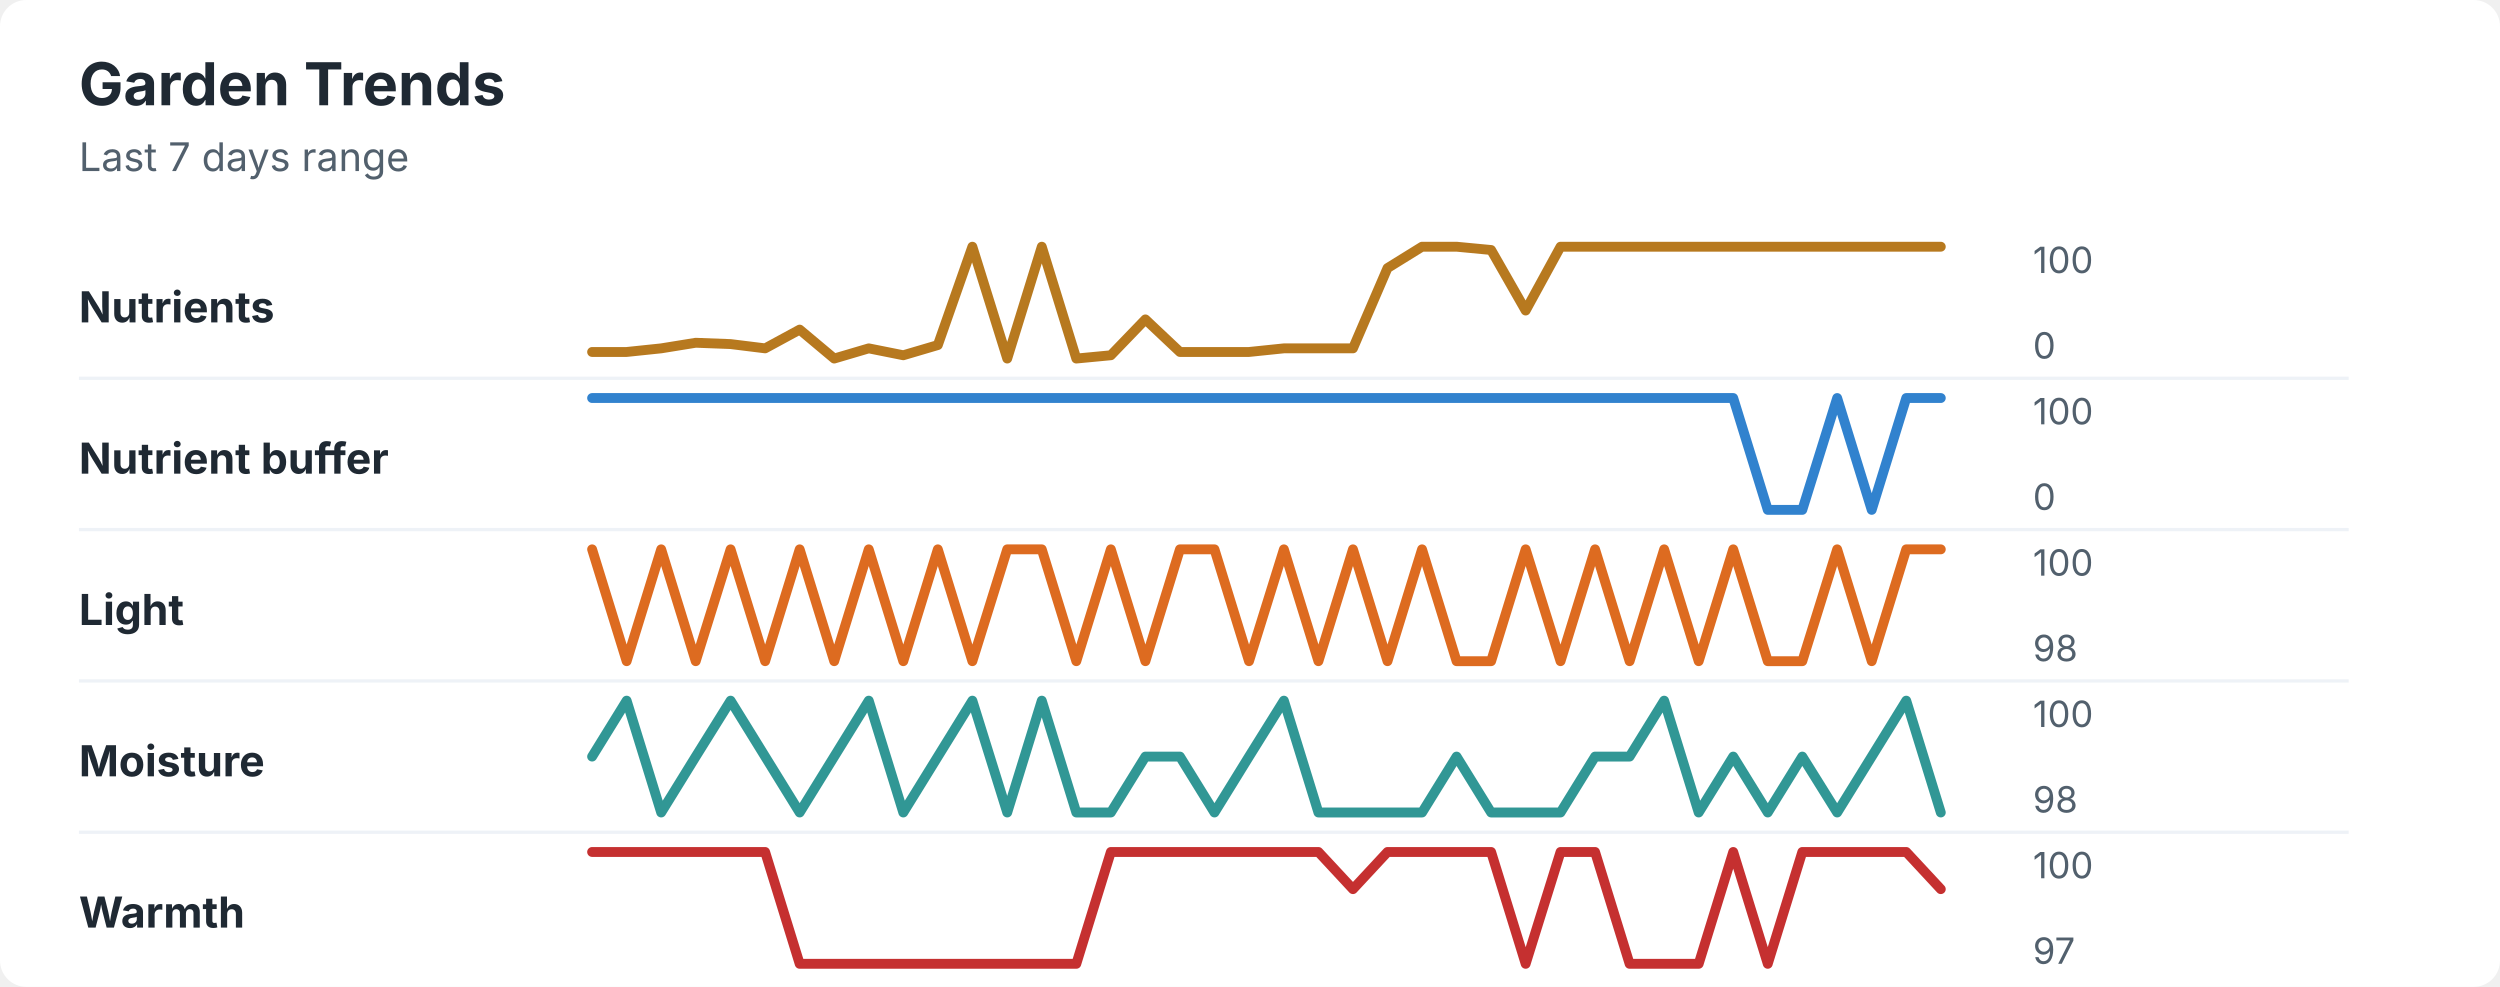
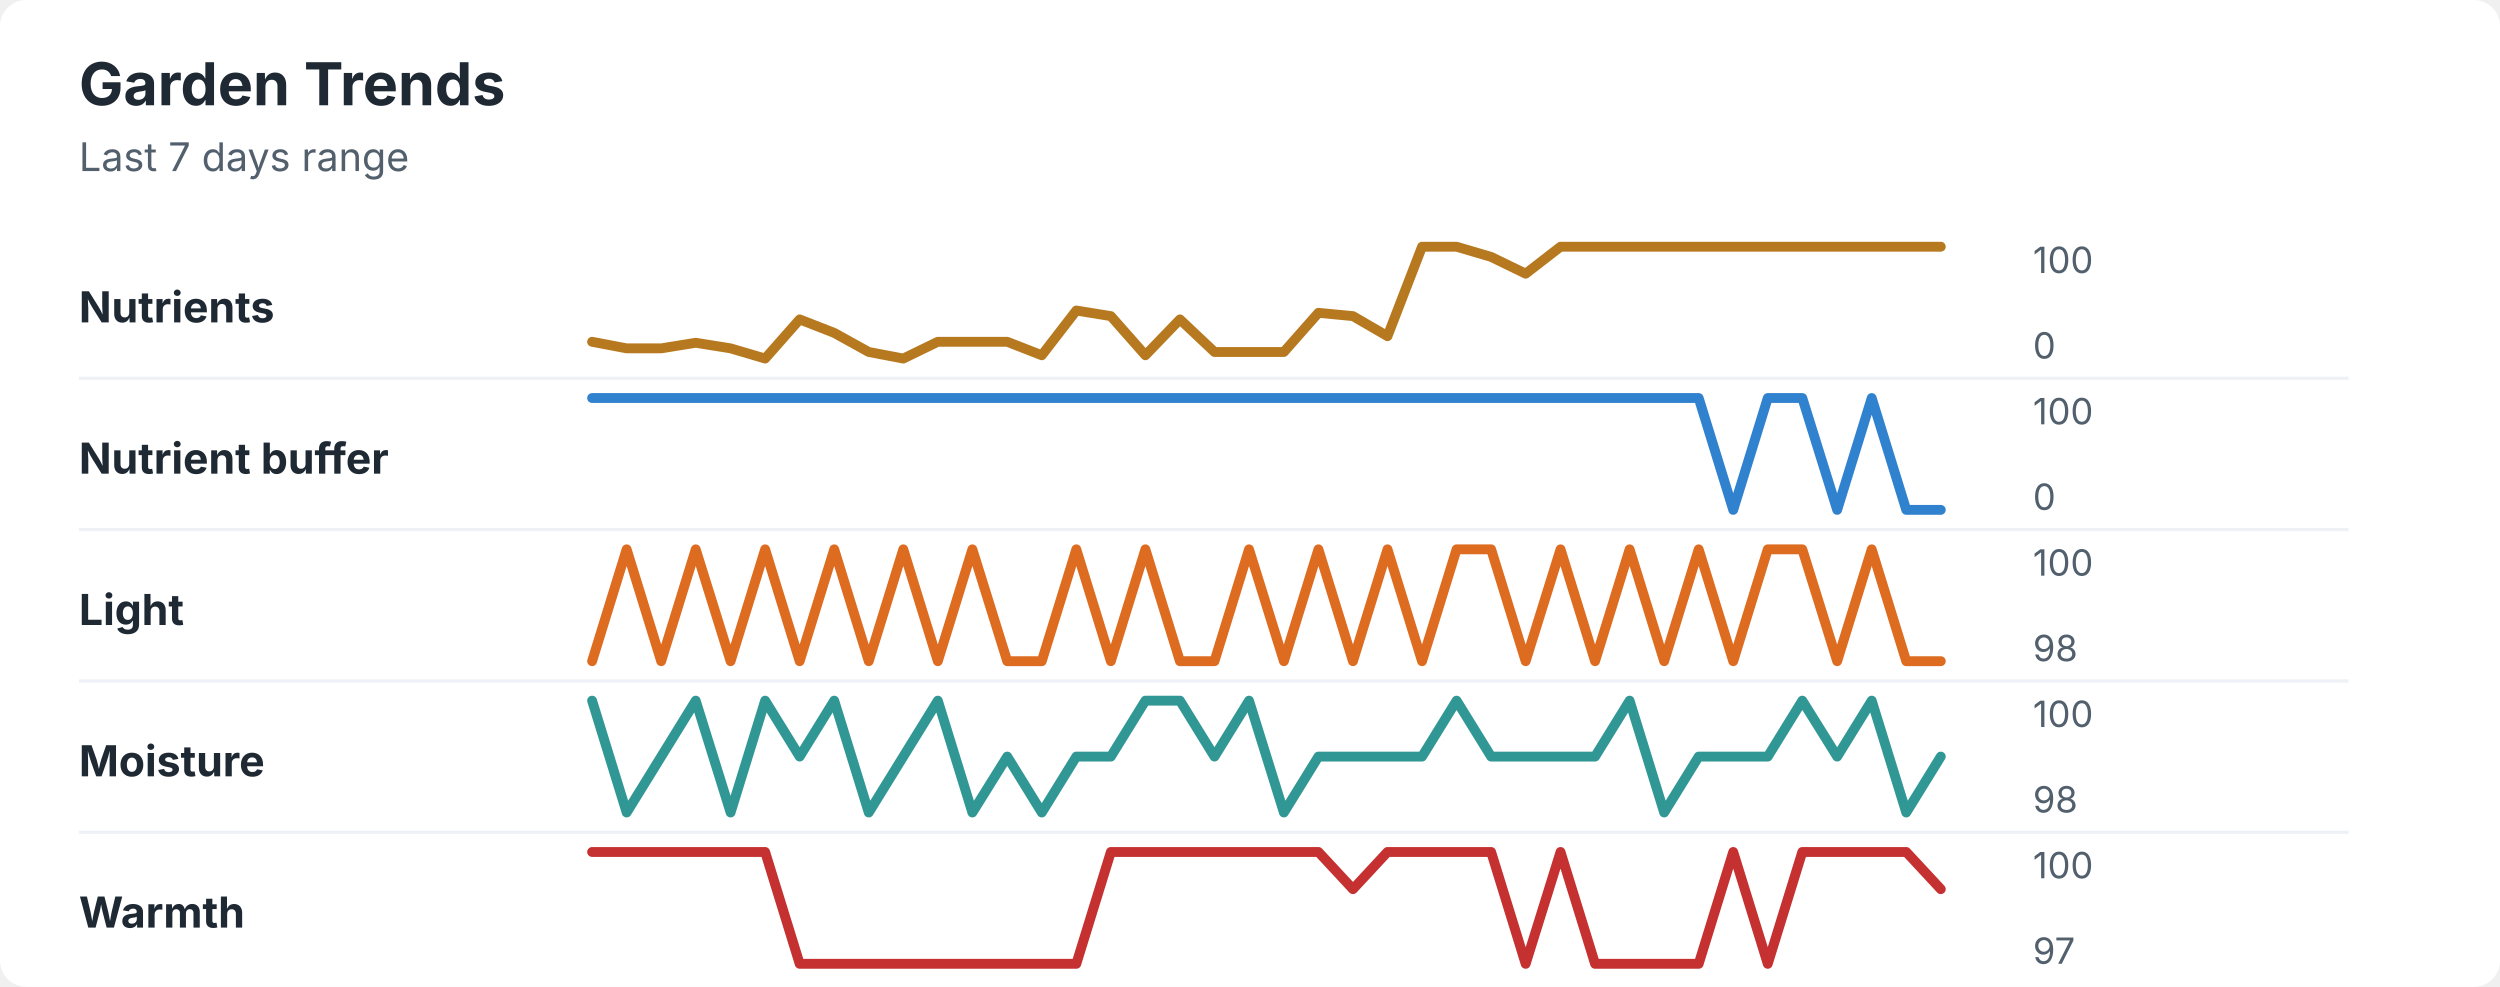
<svg xmlns="http://www.w3.org/2000/svg" width="760" height="300" viewBox="0 0 760 300" role="img" aria-labelledby="title desc">
  <rect width="760" height="300" rx="8" fill="#ffffff" />
  <style>
    text { font-family: -apple-system, BlinkMacSystemFont, "Segoe UI", sans-serif; }
    .title { font-size: 18px; font-weight: 700; fill: #1f2933; }
    .subtitle { font-size: 12px; fill: #52606d; }
    .label { font-size: 13px; font-weight: 650; fill: #1f2933; }
    .axis-value { font-size: 11px; fill: #52606d; }
    .separator { stroke: #eef2f7; stroke-width: 1; }
  </style>
  <text x="24" y="32" class="title">Garden Trends</text>
  <text x="24" y="52" class="subtitle">Last 7 days range</text>
  <text x="24" y="98" class="label">Nutrients</text>
-   <polyline points="180.0,107.0 190.5,107.0 201.0,105.9 211.5,104.2 222.1,104.6 232.6,105.9 243.1,100.2 253.6,109.0 264.1,105.9 274.6,108.0 285.1,104.9 295.6,75.0 306.2,109.0 316.7,75.0 327.2,109.0 337.7,108.0 348.2,97.1 358.7,107.0 369.2,107.0 379.7,107.0 390.3,105.9 400.8,105.9 411.3,105.9 421.8,81.5 432.3,75.0 442.8,75.0 453.3,76.0 463.8,94.4 474.4,75.0 484.9,75.0 495.4,75.0 505.9,75.0 516.4,75.0 526.9,75.0 537.4,75.0 547.9,75.0 558.5,75.0 569.0,75.0 579.5,75.0 590.0,75.0 " fill="none" stroke="#b7791f" stroke-width="3" stroke-linecap="round" stroke-linejoin="round" />
+   <polyline points="180.0,103.9 190.5,105.9 201.0,105.9 211.5,104.2 222.1,105.9 232.6,109.0 243.1,97.1 253.6,101.2 264.1,107.0 274.6,109.0 285.1,103.9 295.6,103.9 306.2,103.9 316.7,108.0 327.2,94.4 337.7,96.1 348.2,108.0 358.7,97.1 369.2,107.0 379.7,107.0 390.3,107.0 400.8,95.1 411.3,96.1 421.8,102.2 432.3,75.0 442.8,75.0 453.3,78.1 463.8,83.2 474.4,75.0 484.9,75.0 495.4,75.0 505.9,75.0 516.4,75.0 526.9,75.0 537.4,75.0 547.9,75.0 558.5,75.0 569.0,75.0 579.5,75.0 590.0,75.0 " fill="none" stroke="#b7791f" stroke-width="3" stroke-linecap="round" stroke-linejoin="round" />
  <text x="618" y="83" class="axis-value">100</text>
  <text x="618" y="109" class="axis-value">0</text>
  <line x1="24" y1="115.0" x2="714" y2="115.0" class="separator" />
  <text x="24" y="144" class="label">Nutrient buffer</text>
-   <polyline points="180.0,121.0 190.5,121.0 201.0,121.0 211.5,121.0 222.1,121.0 232.6,121.0 243.1,121.0 253.6,121.0 264.1,121.0 274.6,121.0 285.1,121.0 295.6,121.0 306.2,121.0 316.7,121.0 327.2,121.0 337.7,121.0 348.2,121.0 358.7,121.0 369.2,121.0 379.7,121.0 390.3,121.0 400.8,121.0 411.3,121.0 421.8,121.0 432.3,121.0 442.8,121.0 453.3,121.0 463.8,121.0 474.4,121.0 484.9,121.0 495.4,121.0 505.9,121.0 516.4,121.0 526.9,121.0 537.4,155.0 547.9,155.0 558.5,121.0 569.0,155.0 579.5,121.0 590.0,121.0 " fill="none" stroke="#3182ce" stroke-width="3" stroke-linecap="round" stroke-linejoin="round" />
+   <polyline points="180.0,121.0 190.5,121.0 201.0,121.0 211.5,121.0 222.1,121.0 232.6,121.0 243.1,121.0 253.6,121.0 264.1,121.0 274.6,121.0 285.1,121.0 295.6,121.0 306.2,121.0 316.7,121.0 327.2,121.0 337.7,121.0 348.2,121.0 358.7,121.0 369.2,121.0 379.7,121.0 390.3,121.0 400.8,121.0 411.3,121.0 421.8,121.0 432.3,121.0 442.8,121.0 453.3,121.0 463.8,121.0 474.4,121.0 484.9,121.0 495.4,121.0 505.9,121.0 516.4,121.0 526.9,155.0 537.4,121.0 547.9,121.0 558.5,155.0 569.0,121.0 579.5,155.0 590.0,155.0 " fill="none" stroke="#3182ce" stroke-width="3" stroke-linecap="round" stroke-linejoin="round" />
  <text x="618" y="129" class="axis-value">100</text>
  <text x="618" y="155" class="axis-value">0</text>
  <line x1="24" y1="161.0" x2="714" y2="161.0" class="separator" />
  <text x="24" y="190" class="label">Light</text>
-   <polyline points="180.0,167.0 190.5,201.0 201.0,167.0 211.5,201.0 222.1,167.0 232.6,201.0 243.1,167.0 253.6,201.0 264.1,167.0 274.6,201.0 285.1,167.0 295.6,201.0 306.2,167.0 316.7,167.0 327.2,201.0 337.7,167.0 348.2,201.0 358.7,167.0 369.2,167.0 379.7,201.0 390.3,167.0 400.8,201.0 411.3,167.0 421.8,201.0 432.3,167.0 442.8,201.0 453.3,201.0 463.8,167.0 474.4,201.0 484.9,167.0 495.4,201.0 505.9,167.0 516.4,201.0 526.9,167.0 537.4,201.0 547.9,201.0 558.5,167.0 569.0,201.0 579.5,167.0 590.0,167.0 " fill="none" stroke="#dd6b20" stroke-width="3" stroke-linecap="round" stroke-linejoin="round" />
+   <polyline points="180.0,201.0 190.5,167.0 201.0,201.0 211.5,167.0 222.1,201.0 232.6,167.0 243.1,201.0 253.6,167.0 264.1,201.0 274.6,167.0 285.1,201.0 295.6,167.0 306.2,201.0 316.7,201.0 327.2,167.0 337.7,201.0 348.2,167.0 358.7,201.0 369.2,201.0 379.7,167.0 390.3,201.0 400.8,167.0 411.3,201.0 421.8,167.0 432.3,201.0 442.8,167.0 453.3,167.0 463.8,201.0 474.4,167.0 484.9,201.0 495.4,167.0 505.9,201.0 516.4,167.0 526.9,201.0 537.4,167.0 547.9,167.0 558.5,201.0 569.0,167.0 579.5,201.0 590.0,201.0 " fill="none" stroke="#dd6b20" stroke-width="3" stroke-linecap="round" stroke-linejoin="round" />
  <text x="618" y="175" class="axis-value">100</text>
  <text x="618" y="201" class="axis-value">98</text>
  <line x1="24" y1="207.0" x2="714" y2="207.0" class="separator" />
  <text x="24" y="236" class="label">Moisture</text>
-   <polyline points="180.0,230.0 190.5,213.0 201.0,247.0 211.5,230.0 222.1,213.0 232.6,230.0 243.1,247.0 253.6,230.0 264.1,213.0 274.6,247.0 285.1,230.0 295.6,213.0 306.2,247.0 316.7,213.0 327.2,247.0 337.7,247.0 348.2,230.0 358.7,230.0 369.2,247.0 379.7,230.0 390.3,213.0 400.8,247.0 411.3,247.0 421.8,247.0 432.3,247.0 442.8,230.0 453.3,247.0 463.8,247.0 474.4,247.0 484.9,230.0 495.4,230.0 505.9,213.0 516.4,247.0 526.9,230.0 537.4,247.0 547.9,230.0 558.5,247.0 569.0,230.0 579.5,213.0 590.0,247.0 " fill="none" stroke="#319795" stroke-width="3" stroke-linecap="round" stroke-linejoin="round" />
+   <polyline points="180.0,213.0 190.5,247.0 201.0,230.0 211.5,213.0 222.1,247.0 232.6,213.0 243.1,230.0 253.6,213.0 264.1,247.0 274.6,230.0 285.1,213.0 295.6,247.0 306.2,230.0 316.7,247.0 327.2,230.0 337.7,230.0 348.2,213.0 358.7,213.0 369.2,230.0 379.7,213.0 390.3,247.0 400.8,230.0 411.3,230.0 421.8,230.0 432.3,230.0 442.8,213.0 453.3,230.0 463.8,230.0 474.4,230.0 484.9,230.0 495.4,213.0 505.9,247.0 516.4,230.0 526.9,230.0 537.4,230.0 547.9,213.0 558.5,230.0 569.0,213.0 579.5,247.0 590.0,230.0 " fill="none" stroke="#319795" stroke-width="3" stroke-linecap="round" stroke-linejoin="round" />
  <text x="618" y="221" class="axis-value">100</text>
  <text x="618" y="247" class="axis-value">98</text>
  <line x1="24" y1="253.0" x2="714" y2="253.0" class="separator" />
  <text x="24" y="282" class="label">Warmth</text>
-   <polyline points="180.0,259.0 190.5,259.0 201.0,259.0 211.5,259.0 222.1,259.0 232.6,259.0 243.1,293.0 253.6,293.0 264.1,293.0 274.6,293.0 285.1,293.0 295.6,293.0 306.2,293.0 316.7,293.0 327.2,293.0 337.7,259.0 348.2,259.0 358.7,259.0 369.2,259.0 379.7,259.0 390.3,259.0 400.8,259.0 411.3,270.3 421.8,259.0 432.3,259.0 442.8,259.0 453.3,259.0 463.8,293.0 474.4,259.0 484.9,259.0 495.4,293.0 505.9,293.0 516.4,293.0 526.9,259.0 537.4,293.0 547.9,259.0 558.5,259.0 569.0,259.0 579.5,259.0 590.0,270.3 " fill="none" stroke="#c53030" stroke-width="3" stroke-linecap="round" stroke-linejoin="round" />
+   <polyline points="180.0,259.0 190.5,259.0 201.0,259.0 211.5,259.0 222.1,259.0 232.6,259.0 243.1,293.0 253.6,293.0 264.1,293.0 274.6,293.0 285.1,293.0 295.6,293.0 306.2,293.0 316.7,293.0 327.2,293.0 337.7,259.0 348.2,259.0 358.7,259.0 369.2,259.0 379.7,259.0 390.3,259.0 400.8,259.0 411.3,270.3 421.8,259.0 432.3,259.0 442.8,259.0 453.3,259.0 463.8,293.0 474.4,259.0 484.9,293.0 495.4,293.0 505.9,293.0 516.4,293.0 526.9,259.0 537.4,293.0 547.9,259.0 558.5,259.0 569.0,259.0 579.5,259.0 590.0,270.3 " fill="none" stroke="#c53030" stroke-width="3" stroke-linecap="round" stroke-linejoin="round" />
  <text x="618" y="267" class="axis-value">100</text>
  <text x="618" y="293" class="axis-value">97</text>
</svg>
